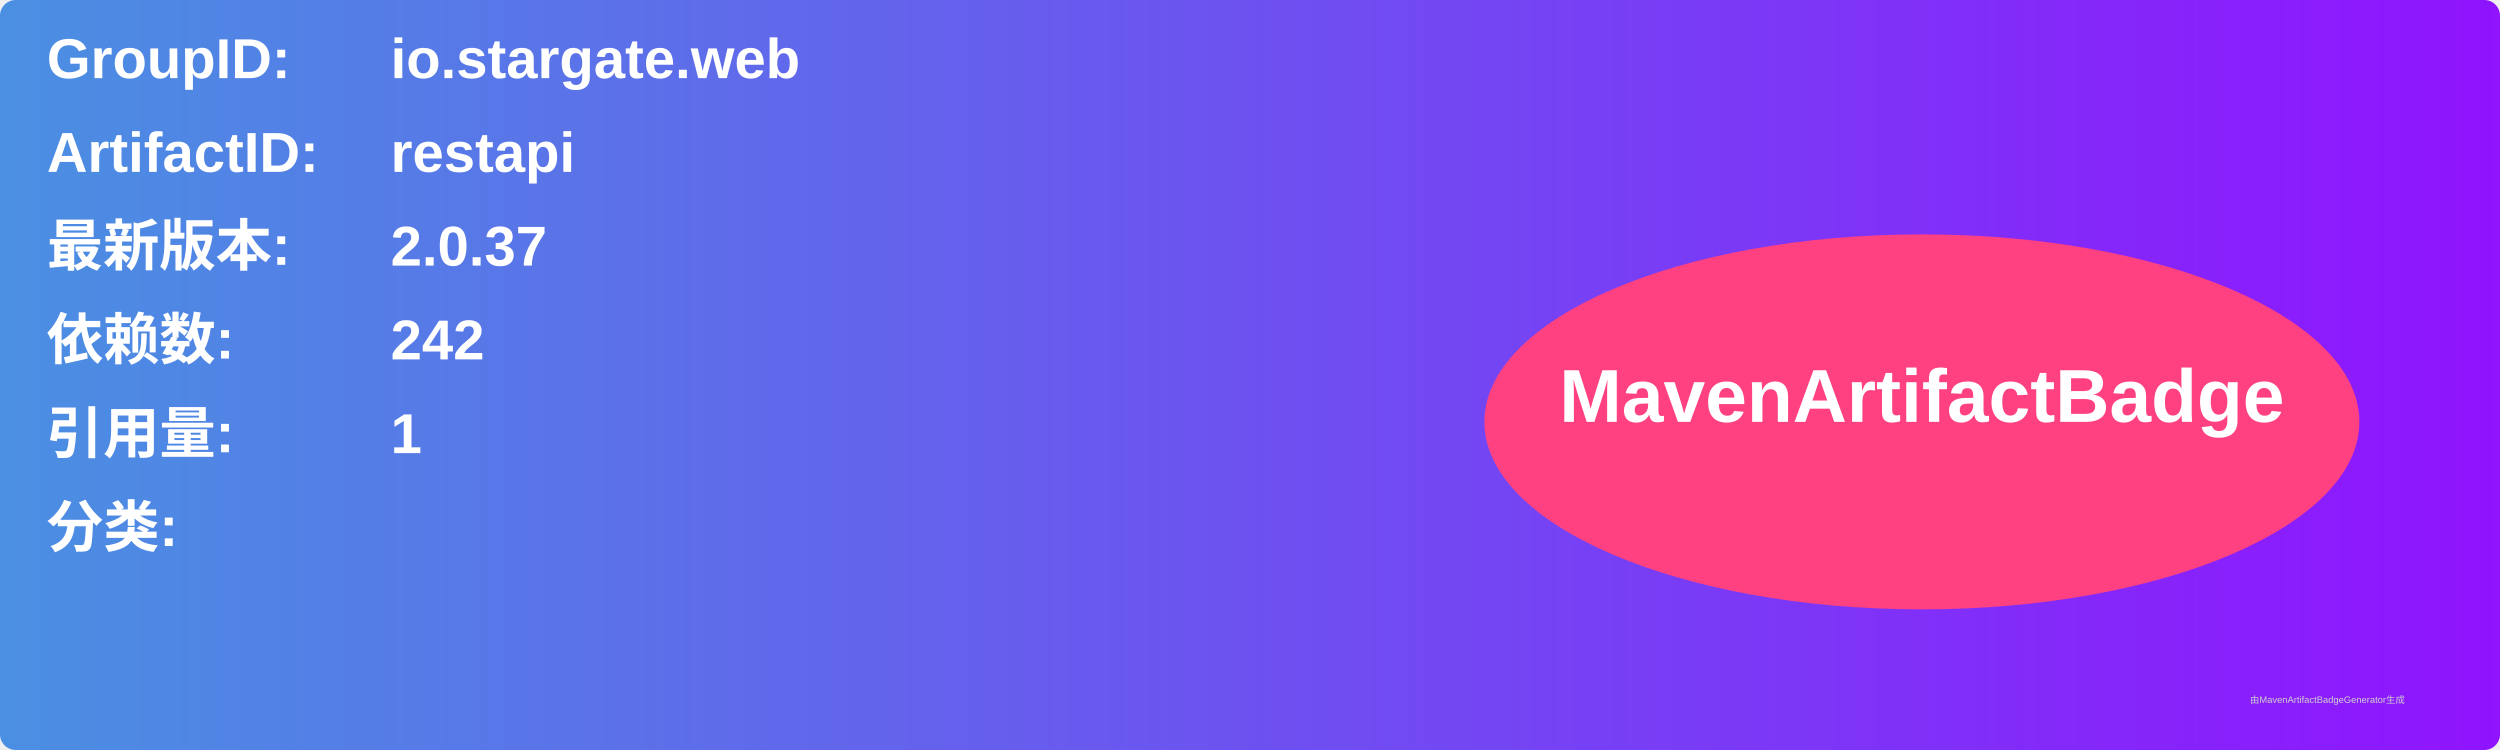
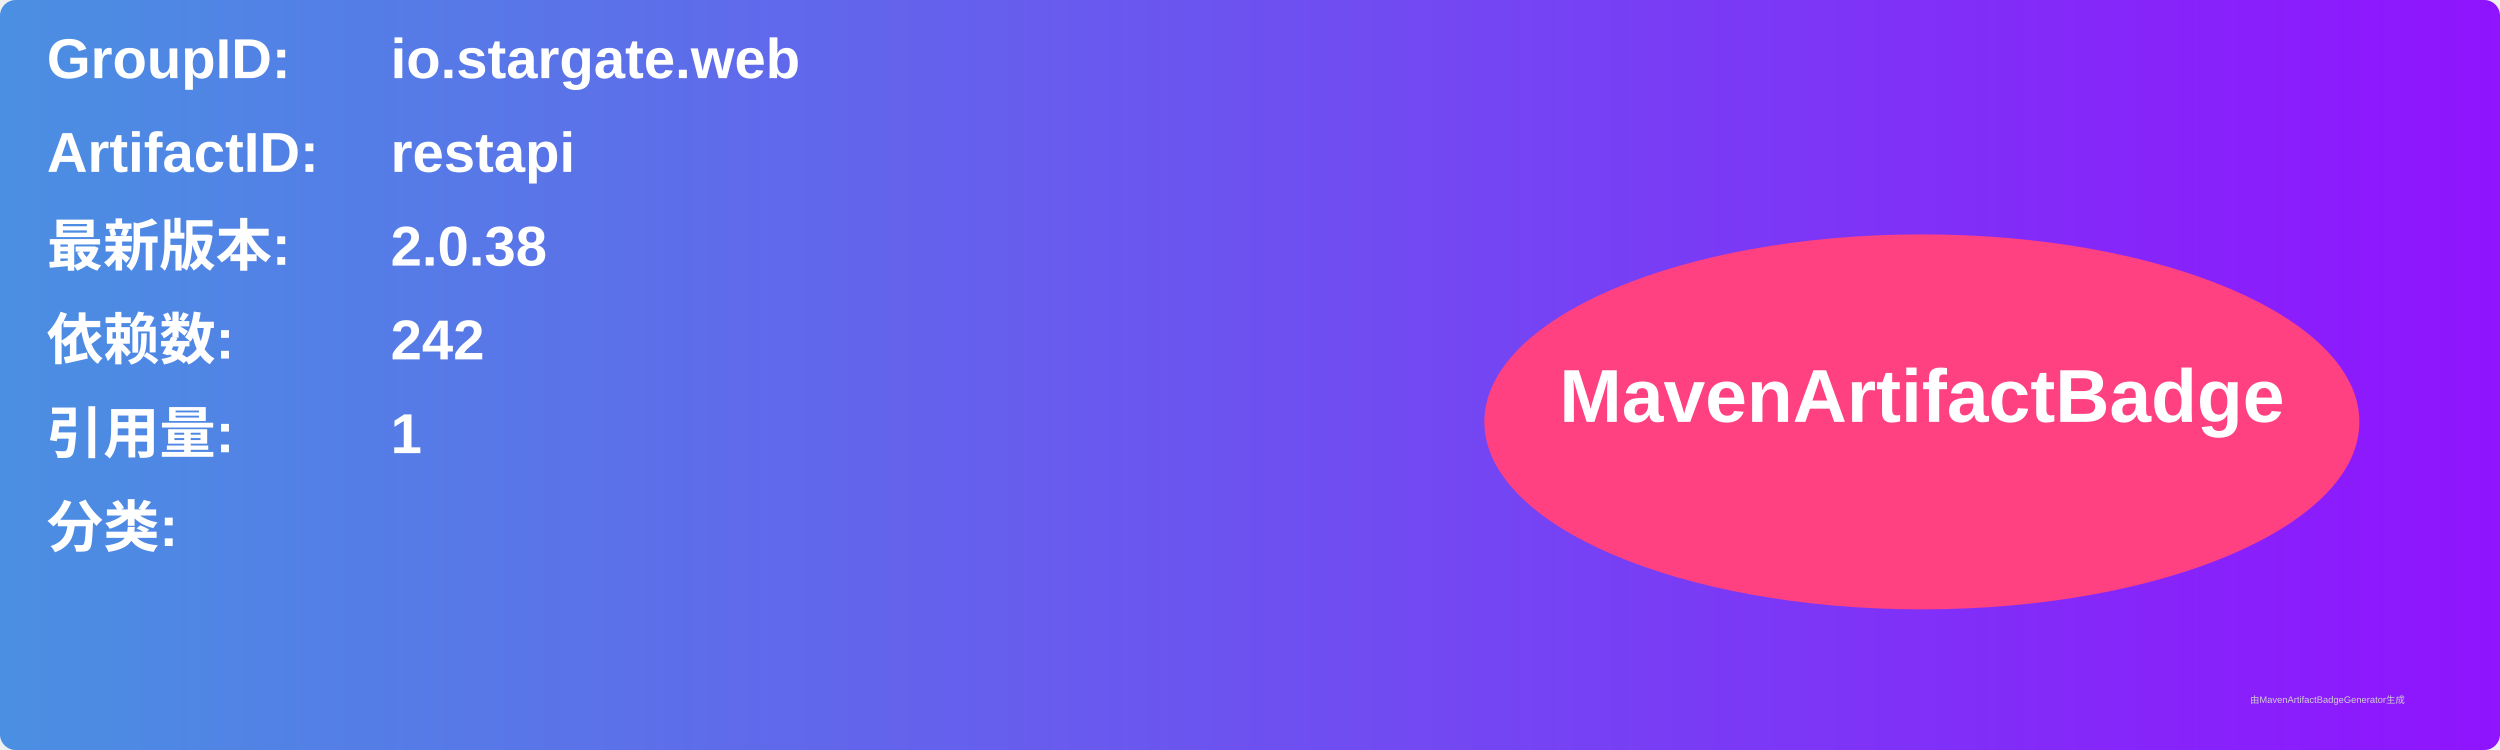
<svg xmlns="http://www.w3.org/2000/svg" width="800" height="240" viewBox="0 0 800 240">
  <linearGradient id="grad" x1="0%" y1="0%" x2="100%" y2="0%">
    <stop offset="0%" stop-color="#4a90e2" />
    <stop offset="100%" stop-color="#9013fe" />
  </linearGradient>
  <rect width="100%" height="100%" rx="5" ry="5" fill="url(#grad)" />
  <g transform="translate(15, 15)">
    <text x="0" y="10" font-family="Arial" font-size="18" fill="white" font-weight="bold" width="260">GroupID:</text>
    <text x="110" y="10" font-family="Arial" font-size="18" fill="white" font-weight="bold" width="460">io.stargate.web</text>
    <text x="0" y="40" font-family="Arial" font-size="18" fill="white" font-weight="bold" width="260">ArtifactID:</text>
    <text x="110" y="40" font-family="Arial" font-size="18" fill="white" font-weight="bold" width="460">restapi</text>
    <text x="0" y="70" font-family="Arial" font-size="18" fill="white" font-weight="bold">最新版本:</text>
    <text x="110" y="70" font-family="Arial" font-size="18" fill="white" font-weight="bold">
-       <tspan font-weight="bold">2.0.37</tspan>
+       <tspan font-weight="bold">2.0.38</tspan>
    </text>
    <text x="0" y="100" font-family="Arial" font-size="18" fill="white" font-weight="bold">依赖数: </text>
    <text x="110" y="100" font-family="Arial" font-size="18" fill="white">
      <tspan font-weight="bold">242</tspan>
    </text>
    <text x="0" y="130" font-family="Arial" font-size="18" fill="white" font-weight="bold">引用量: </text>
    <text x="110" y="130" font-family="Arial" font-size="18" fill="white">
      <tspan font-weight="bold">1</tspan>
    </text>
    <text x="0" y="160" font-family="Arial" font-size="18" fill="white" font-weight="bold">分类:</text>
    <text x="10" y="190" font-family="Arial" font-size="10" fill="white">
      <tspan font-weight="bold" />
    </text>
    <ellipse cx="600" cy="120" rx="140" ry="60" fill="#ff4081" />
    <text x="600" y="120" text-anchor="middle" font-family="Arial" font-size="24" fill="white" font-weight="bold">MavenArtifactBadge</text>
  </g>
  <text x="720" y="225" font-family="Arial" font-size="3" fill="#d0d0d0">由MavenArtifactBadgeGenerator生成</text>
</svg>
